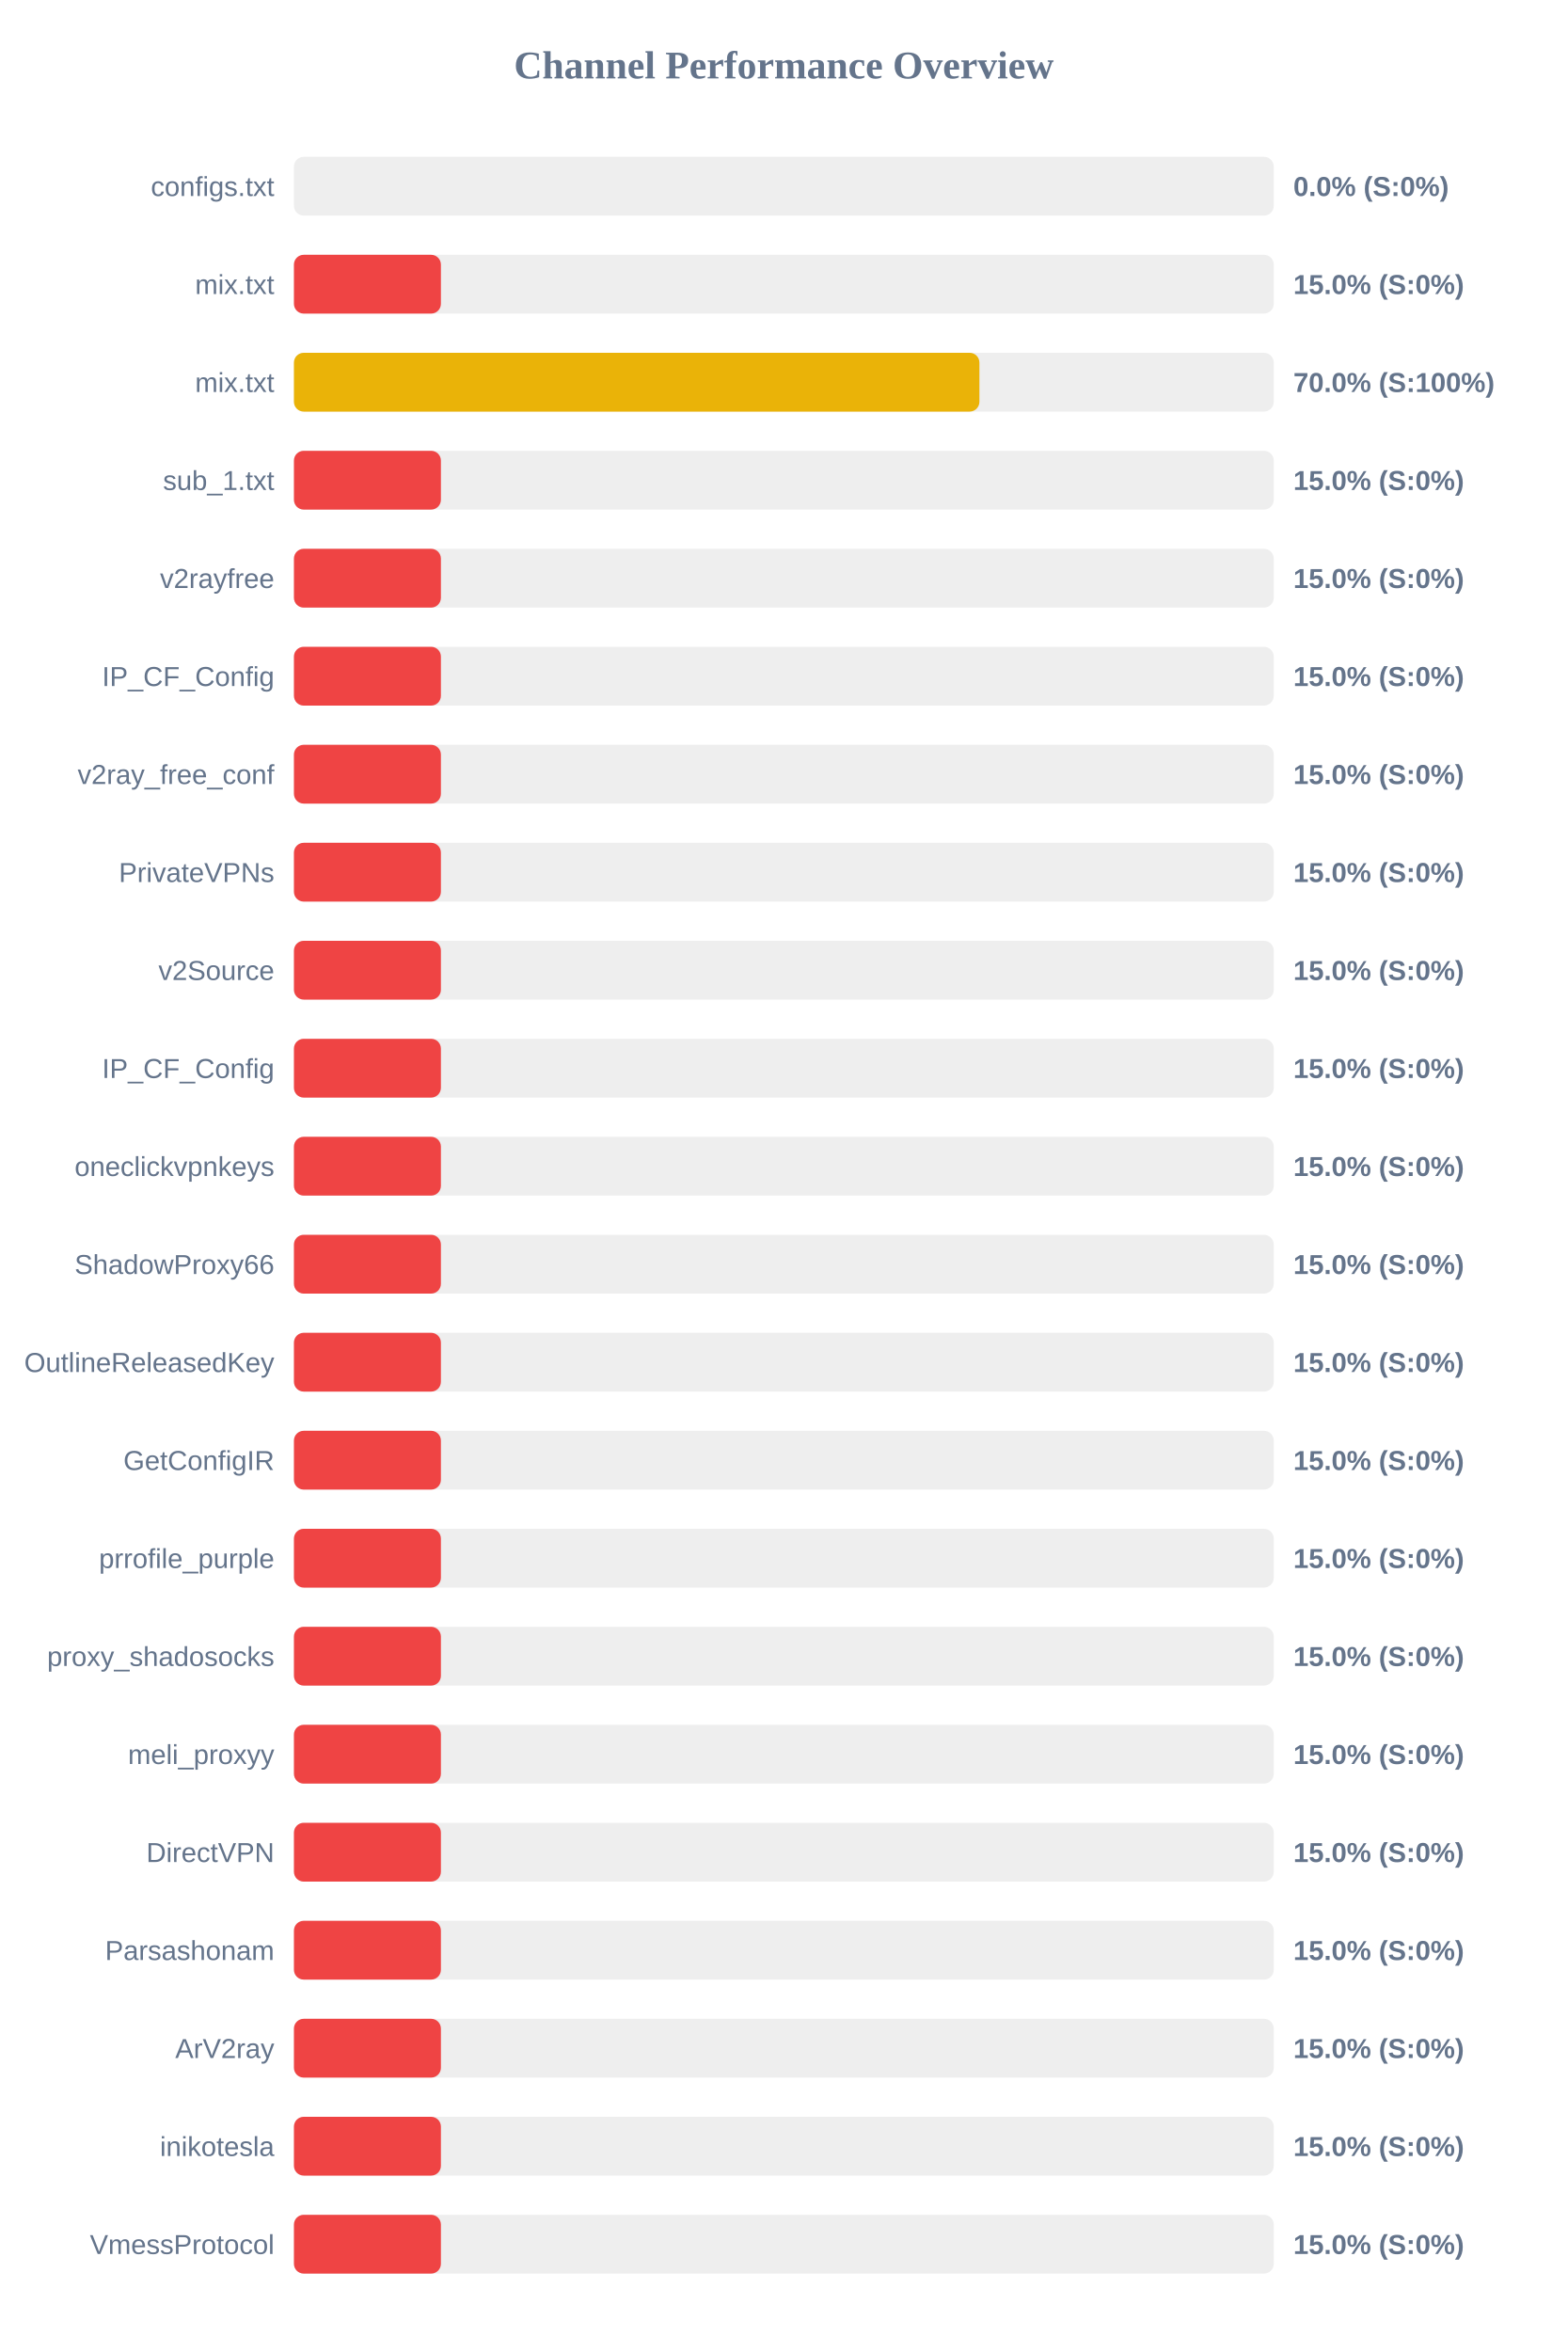
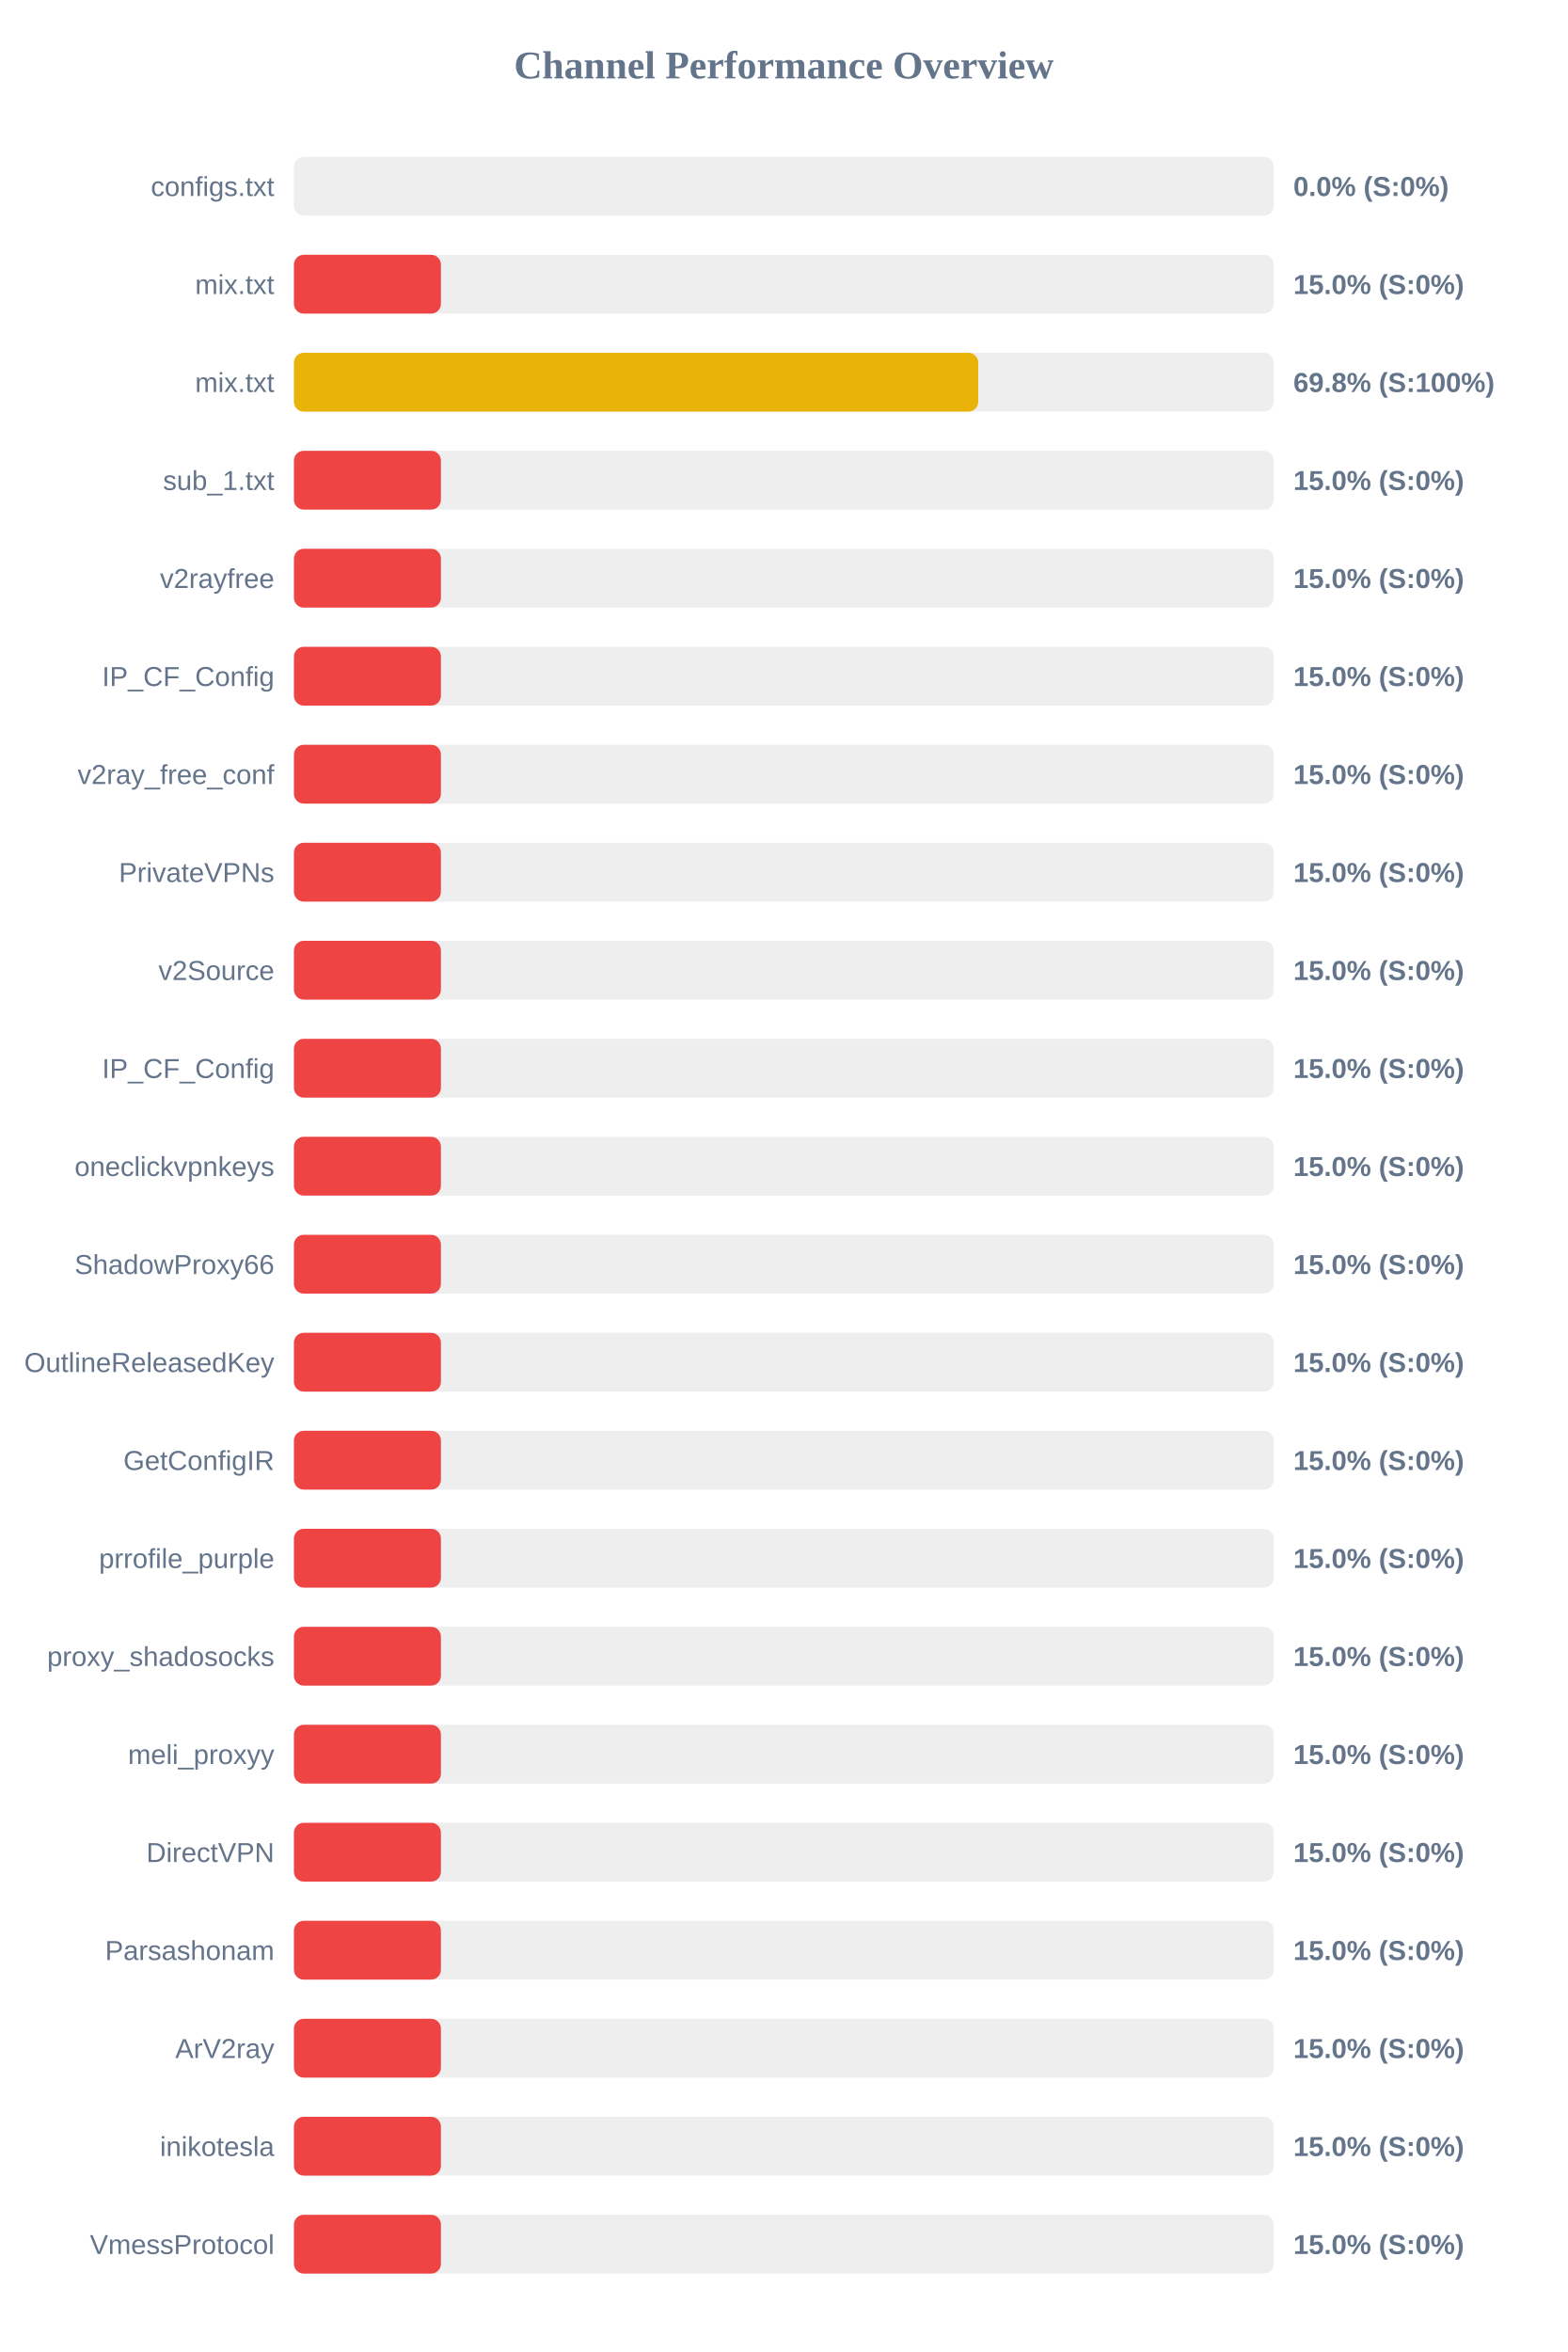
<svg xmlns="http://www.w3.org/2000/svg" width="800" height="1200" version="1.1">
  <style>
        .row { font: 14px Arial; fill: #64748b; }
        .score { font: bold 14px Arial; fill: #64748b; }
    </style>
  <text x="400" y="40" text-anchor="middle" font-size="20px" font-weight="bold" fill="#64748b">Channel Performance Overview</text>
  <rect x="150" y="80" width="500" height="30" fill="#eee" rx="5" />
  <rect x="150" y="80" width="0.0" height="30" fill="#ef4444" rx="5" />
  <text x="140" y="100" text-anchor="end" class="row">configs.txt</text>
  <text x="660" y="100" text-anchor="start" class="score">0.0% (S:0%)</text>
  <rect x="150" y="130" width="500" height="30" fill="#eee" rx="5" />
  <rect x="150" y="130" width="75.0" height="30" fill="#ef4444" rx="5" />
  <text x="140" y="150" text-anchor="end" class="row">mix.txt</text>
  <text x="660" y="150" text-anchor="start" class="score">15.0% (S:0%)</text>
  <rect x="150" y="180" width="500" height="30" fill="#eee" rx="5" />
-   <rect x="150" y="180" width="349.8" height="30" fill="#eab308" rx="5" />
+   <rect x="150" y="180" width="349.2" height="30" fill="#eab308" rx="5" />
  <text x="140" y="200" text-anchor="end" class="row">mix.txt</text>
-   <text x="660" y="200" text-anchor="start" class="score">70.0% (S:100%)</text>
+   <text x="660" y="200" text-anchor="start" class="score">69.8% (S:100%)</text>
  <rect x="150" y="230" width="500" height="30" fill="#eee" rx="5" />
  <rect x="150" y="230" width="75.0" height="30" fill="#ef4444" rx="5" />
  <text x="140" y="250" text-anchor="end" class="row">sub_1.txt</text>
  <text x="660" y="250" text-anchor="start" class="score">15.0% (S:0%)</text>
  <rect x="150" y="280" width="500" height="30" fill="#eee" rx="5" />
  <rect x="150" y="280" width="75.0" height="30" fill="#ef4444" rx="5" />
  <text x="140" y="300" text-anchor="end" class="row">v2rayfree</text>
  <text x="660" y="300" text-anchor="start" class="score">15.0% (S:0%)</text>
  <rect x="150" y="330" width="500" height="30" fill="#eee" rx="5" />
  <rect x="150" y="330" width="75.0" height="30" fill="#ef4444" rx="5" />
  <text x="140" y="350" text-anchor="end" class="row">IP_CF_Config</text>
  <text x="660" y="350" text-anchor="start" class="score">15.0% (S:0%)</text>
  <rect x="150" y="380" width="500" height="30" fill="#eee" rx="5" />
  <rect x="150" y="380" width="75.0" height="30" fill="#ef4444" rx="5" />
  <text x="140" y="400" text-anchor="end" class="row">v2ray_free_conf</text>
  <text x="660" y="400" text-anchor="start" class="score">15.0% (S:0%)</text>
  <rect x="150" y="430" width="500" height="30" fill="#eee" rx="5" />
  <rect x="150" y="430" width="75.0" height="30" fill="#ef4444" rx="5" />
  <text x="140" y="450" text-anchor="end" class="row">PrivateVPNs</text>
  <text x="660" y="450" text-anchor="start" class="score">15.0% (S:0%)</text>
  <rect x="150" y="480" width="500" height="30" fill="#eee" rx="5" />
  <rect x="150" y="480" width="75.0" height="30" fill="#ef4444" rx="5" />
  <text x="140" y="500" text-anchor="end" class="row">v2Source</text>
  <text x="660" y="500" text-anchor="start" class="score">15.0% (S:0%)</text>
  <rect x="150" y="530" width="500" height="30" fill="#eee" rx="5" />
  <rect x="150" y="530" width="75.0" height="30" fill="#ef4444" rx="5" />
  <text x="140" y="550" text-anchor="end" class="row">IP_CF_Config</text>
  <text x="660" y="550" text-anchor="start" class="score">15.0% (S:0%)</text>
  <rect x="150" y="580" width="500" height="30" fill="#eee" rx="5" />
  <rect x="150" y="580" width="75.0" height="30" fill="#ef4444" rx="5" />
  <text x="140" y="600" text-anchor="end" class="row">oneclickvpnkeys</text>
  <text x="660" y="600" text-anchor="start" class="score">15.0% (S:0%)</text>
  <rect x="150" y="630" width="500" height="30" fill="#eee" rx="5" />
  <rect x="150" y="630" width="75.0" height="30" fill="#ef4444" rx="5" />
  <text x="140" y="650" text-anchor="end" class="row">ShadowProxy66</text>
  <text x="660" y="650" text-anchor="start" class="score">15.0% (S:0%)</text>
  <rect x="150" y="680" width="500" height="30" fill="#eee" rx="5" />
  <rect x="150" y="680" width="75.0" height="30" fill="#ef4444" rx="5" />
  <text x="140" y="700" text-anchor="end" class="row">OutlineReleasedKey</text>
  <text x="660" y="700" text-anchor="start" class="score">15.0% (S:0%)</text>
  <rect x="150" y="730" width="500" height="30" fill="#eee" rx="5" />
  <rect x="150" y="730" width="75.0" height="30" fill="#ef4444" rx="5" />
  <text x="140" y="750" text-anchor="end" class="row">GetConfigIR</text>
  <text x="660" y="750" text-anchor="start" class="score">15.0% (S:0%)</text>
  <rect x="150" y="780" width="500" height="30" fill="#eee" rx="5" />
  <rect x="150" y="780" width="75.0" height="30" fill="#ef4444" rx="5" />
  <text x="140" y="800" text-anchor="end" class="row">prrofile_purple</text>
  <text x="660" y="800" text-anchor="start" class="score">15.0% (S:0%)</text>
  <rect x="150" y="830" width="500" height="30" fill="#eee" rx="5" />
  <rect x="150" y="830" width="75.0" height="30" fill="#ef4444" rx="5" />
  <text x="140" y="850" text-anchor="end" class="row">proxy_shadosocks</text>
  <text x="660" y="850" text-anchor="start" class="score">15.0% (S:0%)</text>
  <rect x="150" y="880" width="500" height="30" fill="#eee" rx="5" />
  <rect x="150" y="880" width="75.0" height="30" fill="#ef4444" rx="5" />
  <text x="140" y="900" text-anchor="end" class="row">meli_proxyy</text>
  <text x="660" y="900" text-anchor="start" class="score">15.0% (S:0%)</text>
  <rect x="150" y="930" width="500" height="30" fill="#eee" rx="5" />
  <rect x="150" y="930" width="75.0" height="30" fill="#ef4444" rx="5" />
  <text x="140" y="950" text-anchor="end" class="row">DirectVPN</text>
  <text x="660" y="950" text-anchor="start" class="score">15.0% (S:0%)</text>
  <rect x="150" y="980" width="500" height="30" fill="#eee" rx="5" />
  <rect x="150" y="980" width="75.0" height="30" fill="#ef4444" rx="5" />
  <text x="140" y="1000" text-anchor="end" class="row">Parsashonam</text>
  <text x="660" y="1000" text-anchor="start" class="score">15.0% (S:0%)</text>
  <rect x="150" y="1030" width="500" height="30" fill="#eee" rx="5" />
  <rect x="150" y="1030" width="75.0" height="30" fill="#ef4444" rx="5" />
  <text x="140" y="1050" text-anchor="end" class="row">ArV2ray</text>
  <text x="660" y="1050" text-anchor="start" class="score">15.0% (S:0%)</text>
  <rect x="150" y="1080" width="500" height="30" fill="#eee" rx="5" />
  <rect x="150" y="1080" width="75.0" height="30" fill="#ef4444" rx="5" />
  <text x="140" y="1100" text-anchor="end" class="row">inikotesla</text>
  <text x="660" y="1100" text-anchor="start" class="score">15.0% (S:0%)</text>
  <rect x="150" y="1130" width="500" height="30" fill="#eee" rx="5" />
  <rect x="150" y="1130" width="75.0" height="30" fill="#ef4444" rx="5" />
  <text x="140" y="1150" text-anchor="end" class="row">VmessProtocol</text>
  <text x="660" y="1150" text-anchor="start" class="score">15.0% (S:0%)</text>
</svg>
